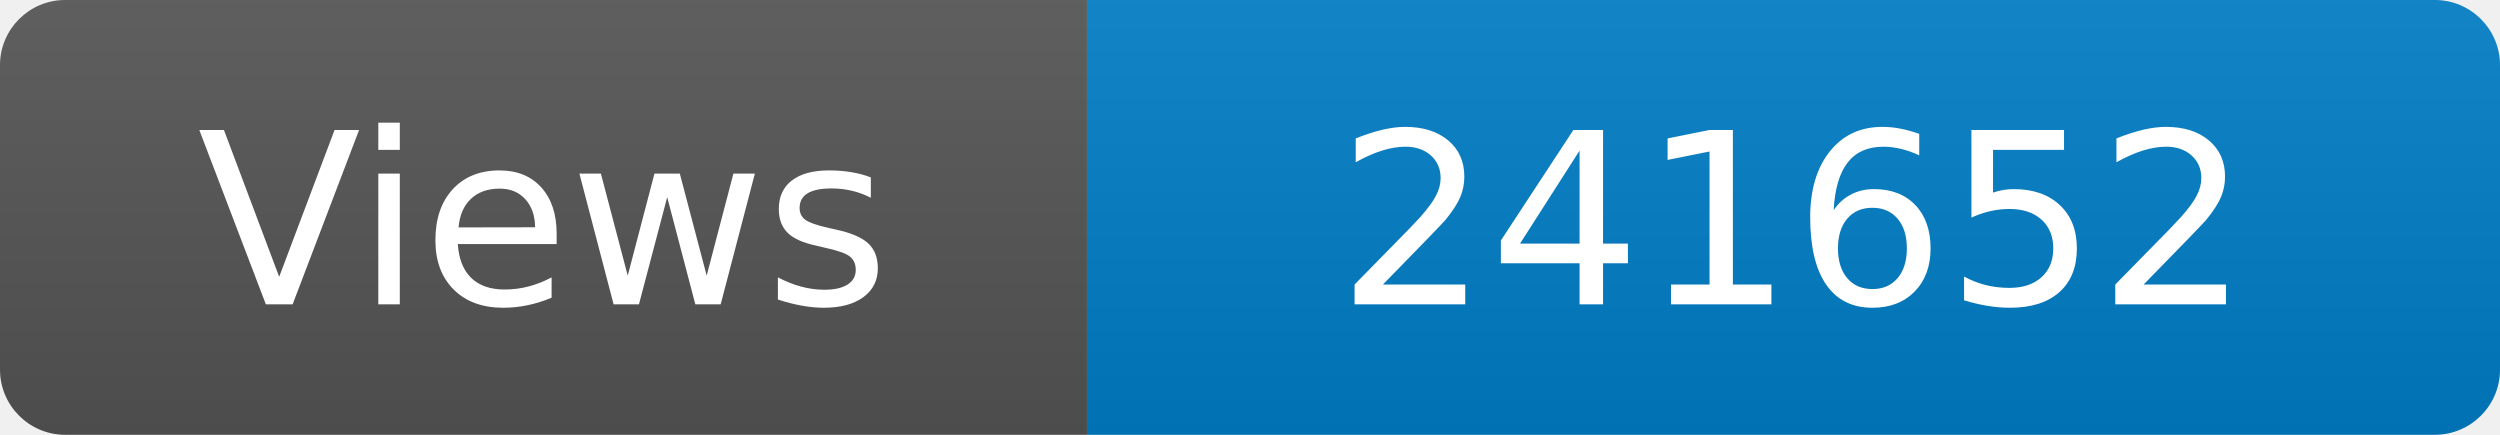
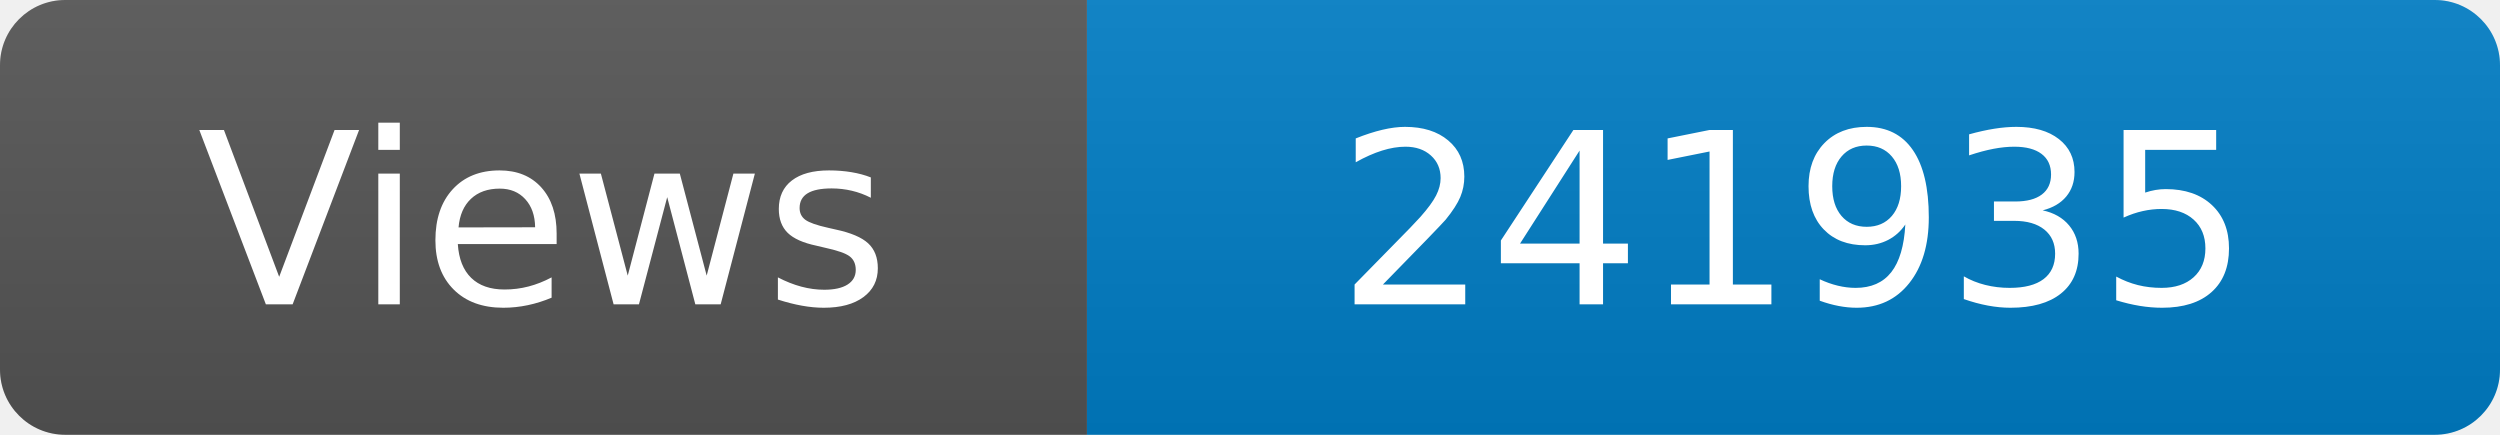
<svg xmlns="http://www.w3.org/2000/svg" width="115" height="20" role="img" aria-label="Maintained?: yes">
  <linearGradient id="s" x2="0" y2="100%">
    <stop offset="0" stop-color="#bbb" stop-opacity=".1" />
    <stop offset="1" stop-opacity=".1" />
  </linearGradient>
  <clipPath id="r">
    <rect width="115" height="20" rx="3" fill="#fff" />
  </clipPath>
  <g clip-path="url(#r)">
    <rect width="50" height="20" fill="#555" />
    <rect x="50" width="160" height="20" fill="#007ec6" />
    <rect width="115" height="20" fill="url(#s)" />
  </g>
  <g fill="#fff" text-anchor="middle" font-family="Verdana,Geneva,DejaVu Sans,sans-serif" font-size="110">
    <text x="250" y="140" transform="scale(.1)" fill="#fff">Views</text>
-     <text x="825" y="140" transform="scale(.1)" fill="#fff">241652</text>
+     <text x="825" y="140" transform="scale(.1)" fill="#fff">241935</text>
  </g>
</svg>
